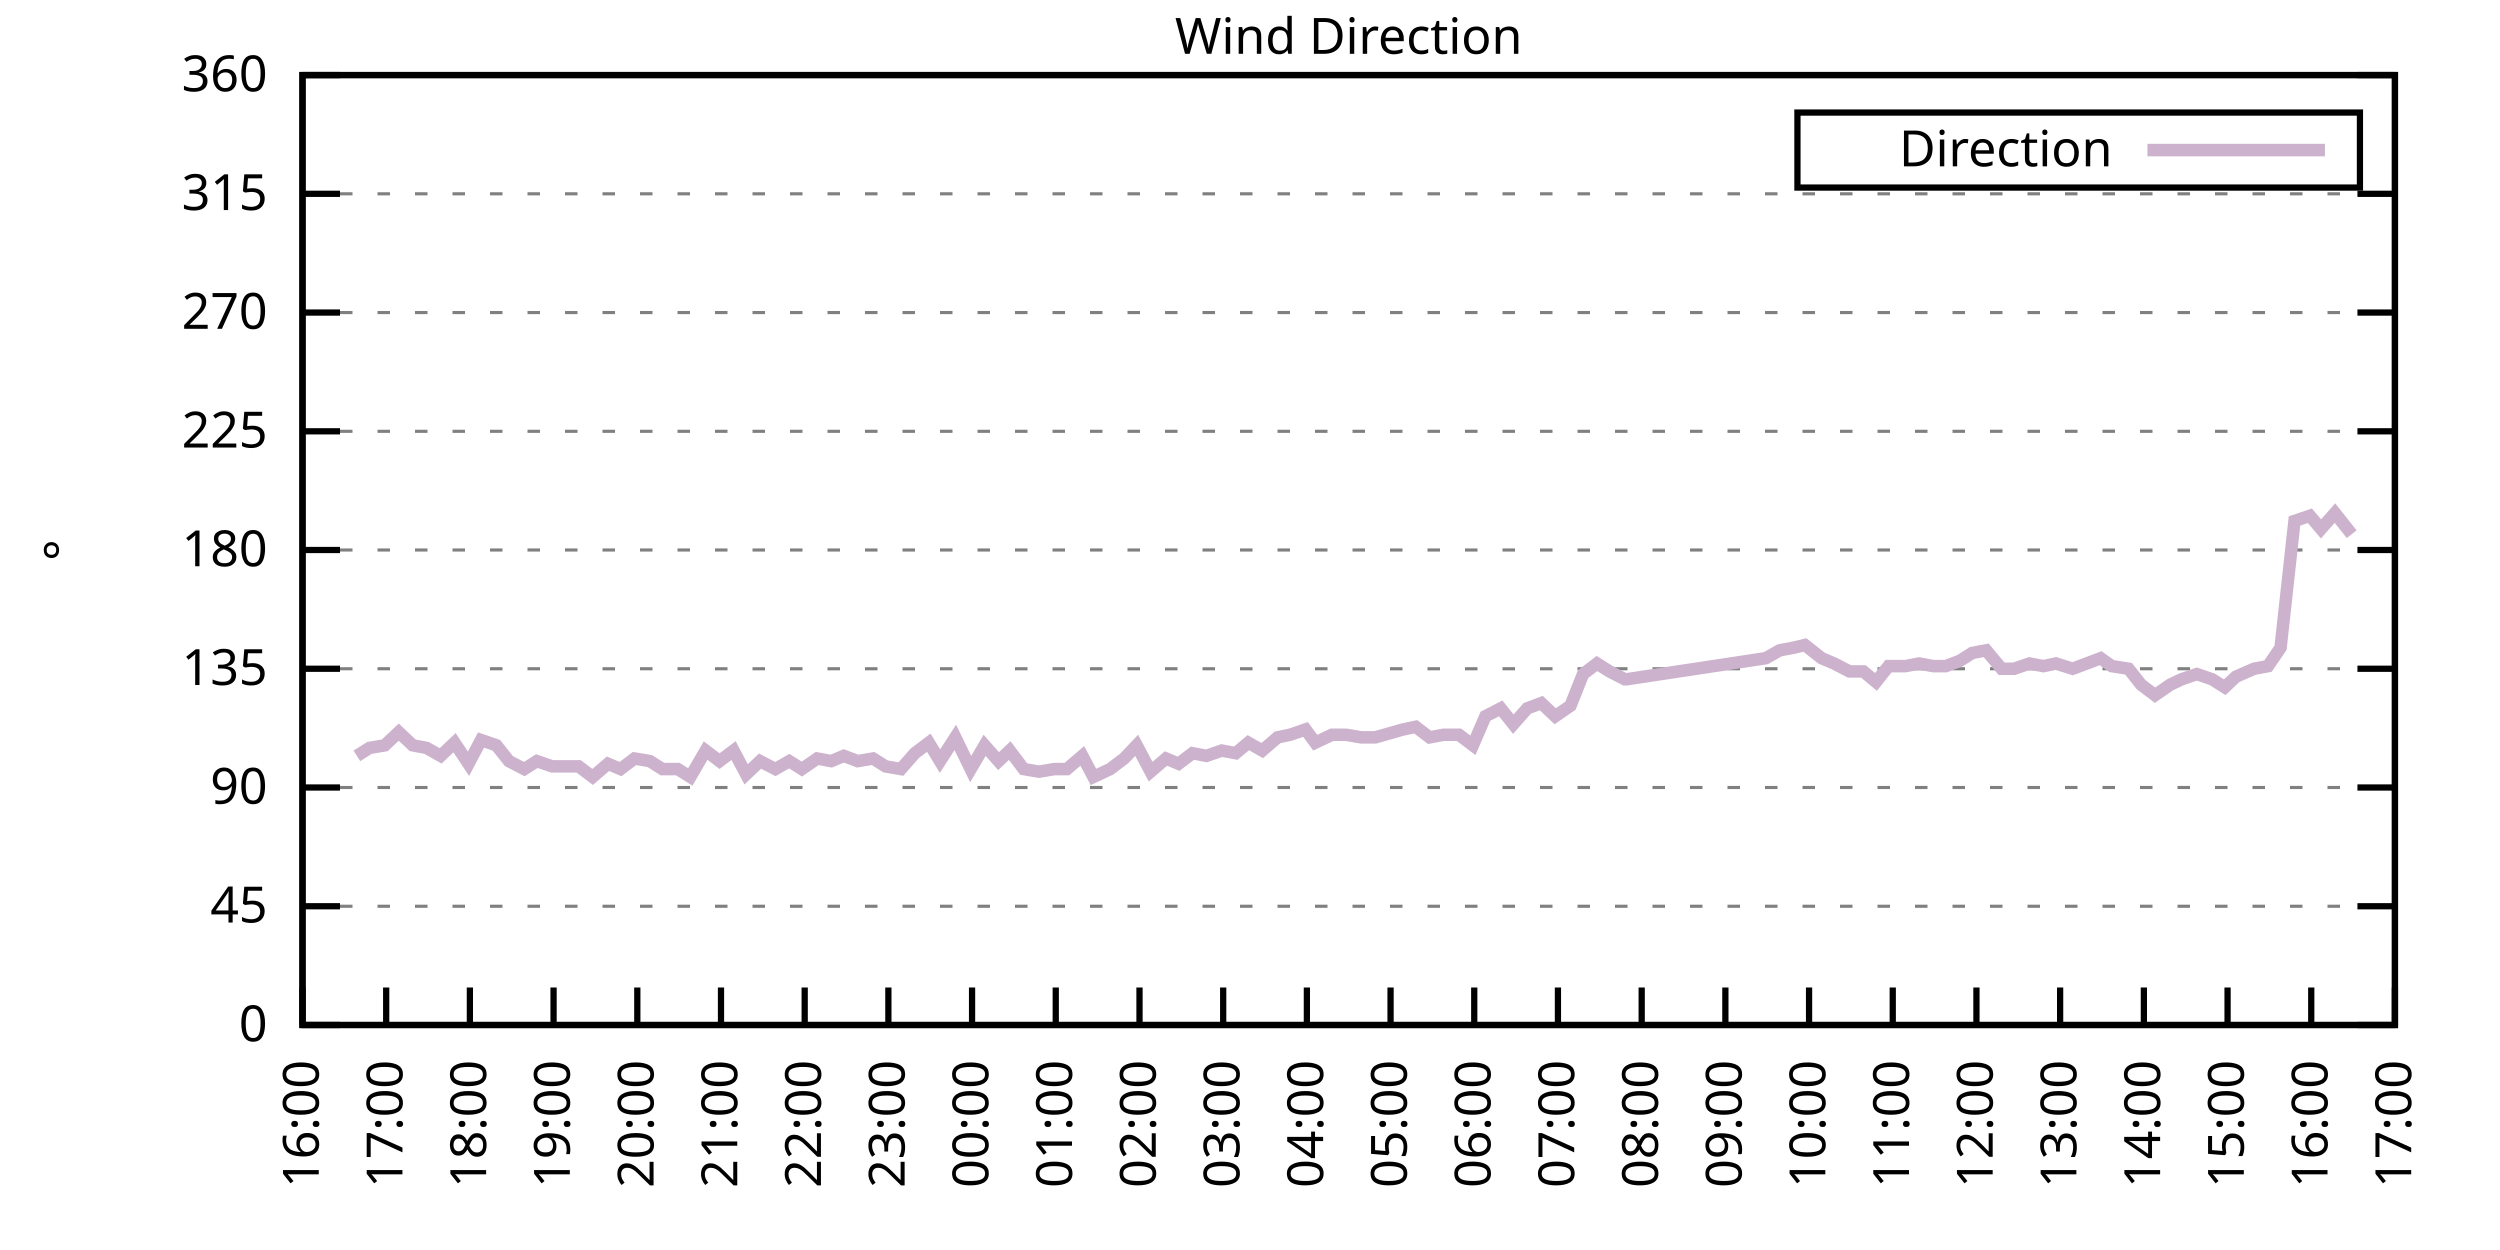
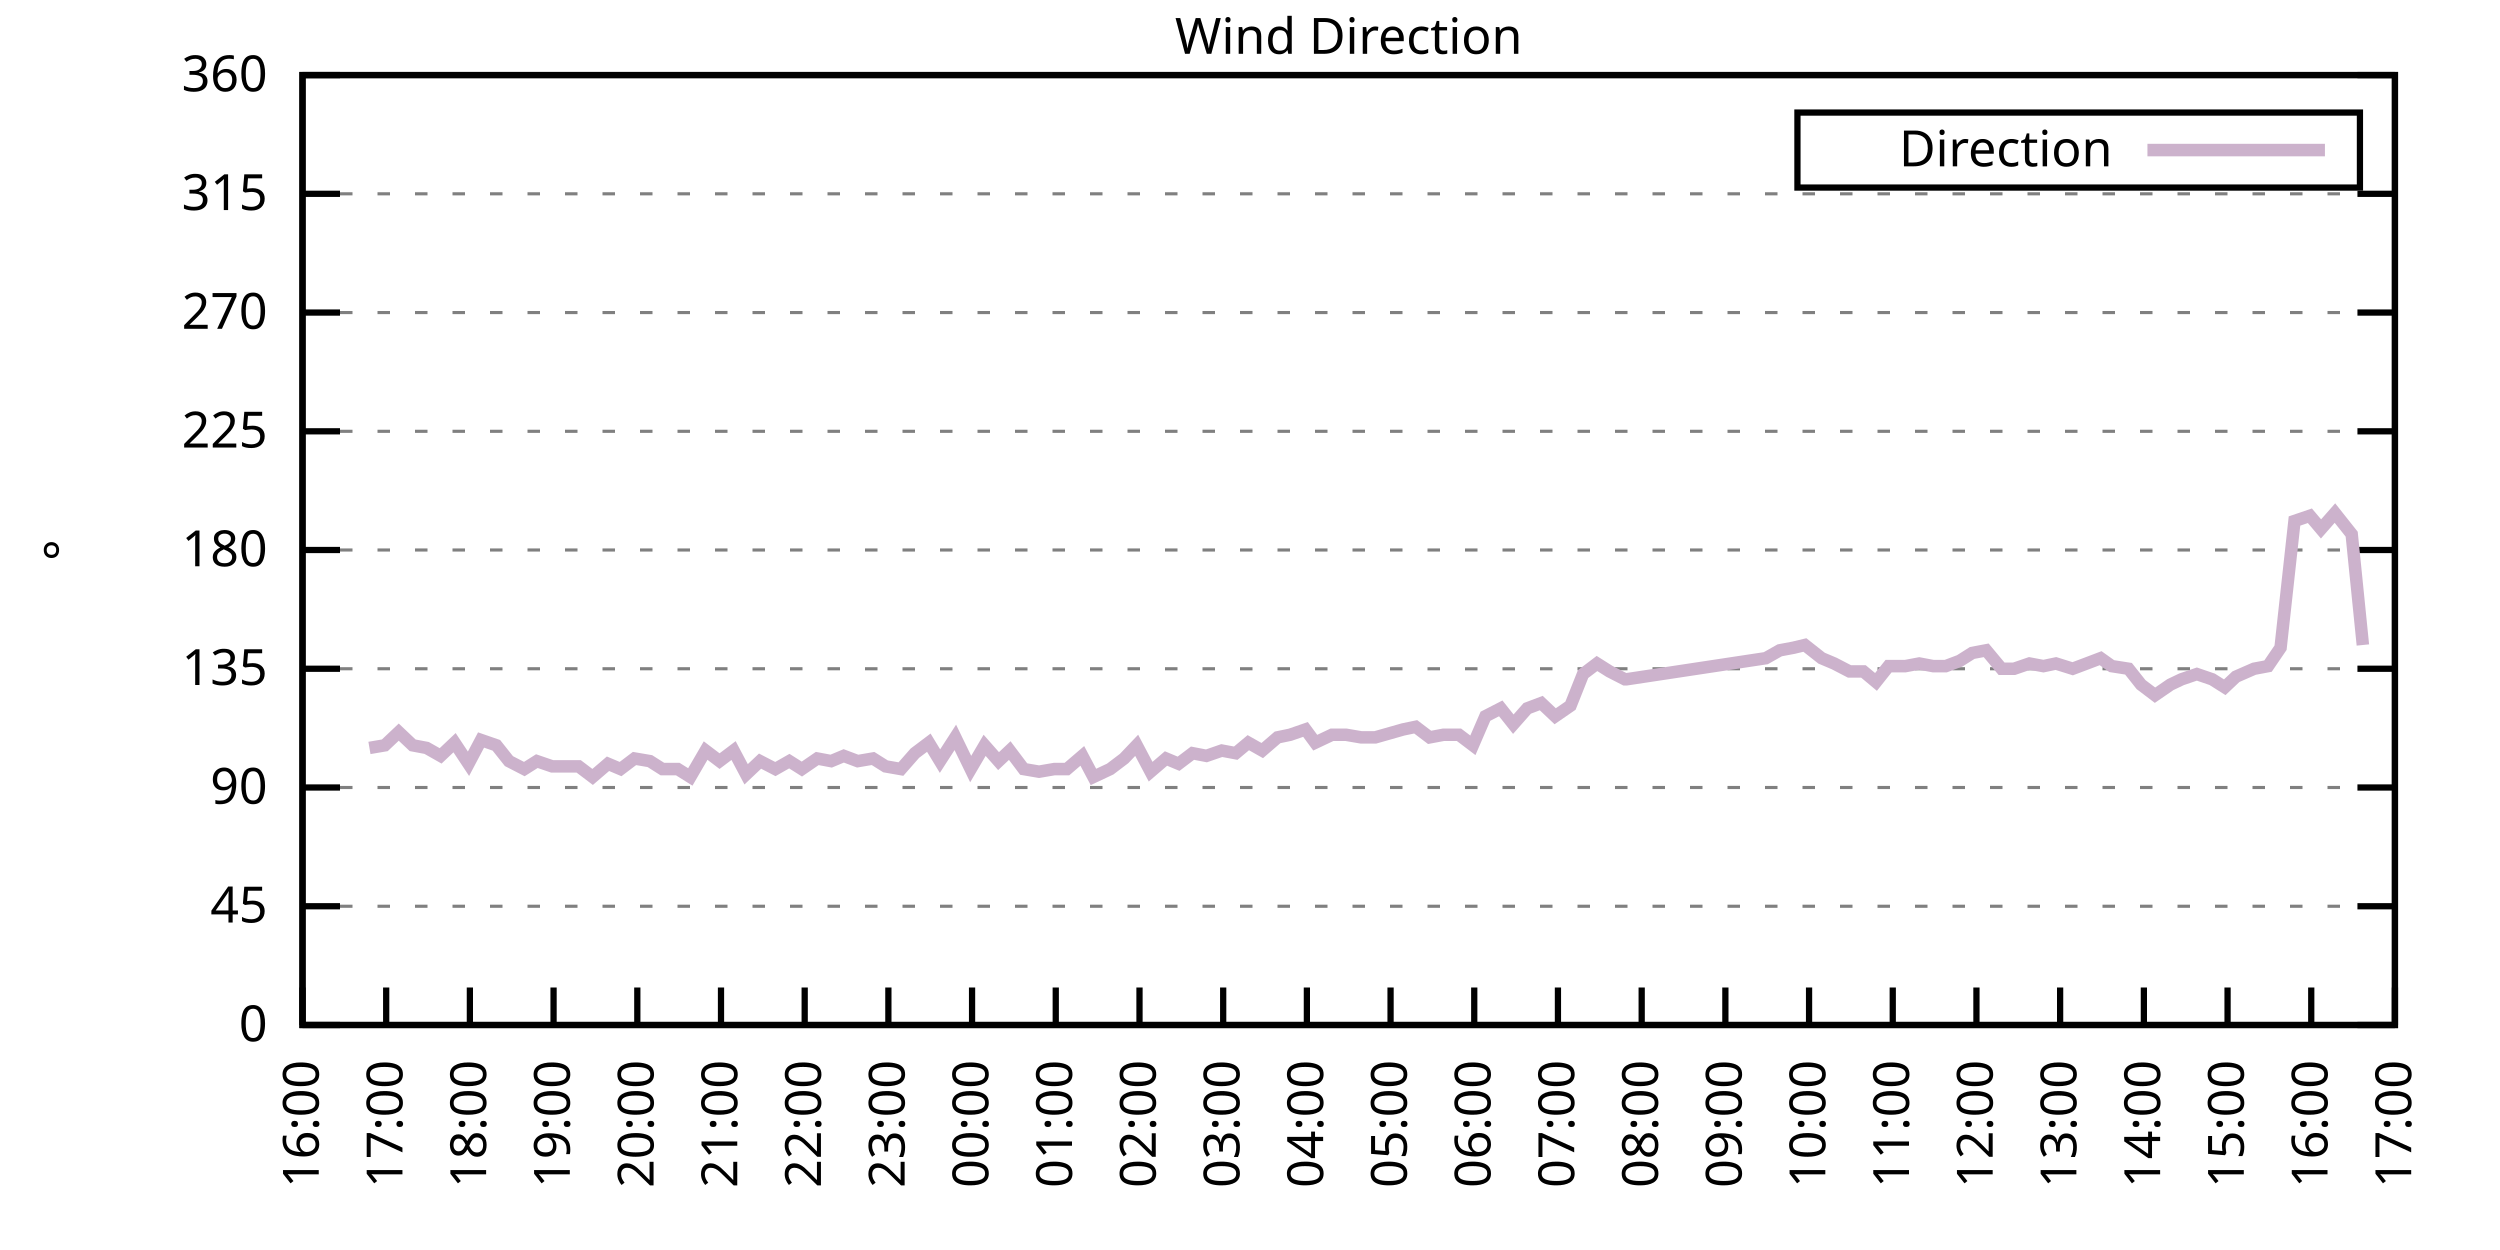
<svg xmlns="http://www.w3.org/2000/svg" xmlns:xlink="http://www.w3.org/1999/xlink" width="400" height="200" viewBox="0 0 400 200">
  <g id="gnuplot_canvas">
    <rect x="0" y="0" width="400" height="200" fill="none" />
    <defs>
      <circle id="gpDot" r="0.5" stroke-width="0.5" stroke="currentColor" />
      <path id="gpPt0" stroke-width="0.333" stroke="currentColor" d="M-1,0 h2 M0,-1 v2" />
      <path id="gpPt1" stroke-width="0.333" stroke="currentColor" d="M-1,-1 L1,1 M1,-1 L-1,1" />
      <path id="gpPt2" stroke-width="0.333" stroke="currentColor" d="M-1,0 L1,0 M0,-1 L0,1 M-1,-1 L1,1 M-1,1 L1,-1" />
      <rect id="gpPt3" stroke-width="0.333" stroke="currentColor" x="-1" y="-1" width="2" height="2" />
      <rect id="gpPt4" stroke-width="0.333" stroke="currentColor" fill="currentColor" x="-1" y="-1" width="2" height="2" />
      <circle id="gpPt5" stroke-width="0.333" stroke="currentColor" cx="0" cy="0" r="1" />
      <use xlink:href="#gpPt5" id="gpPt6" fill="currentColor" stroke="none" />
      <path id="gpPt7" stroke-width="0.333" stroke="currentColor" d="M0,-1.33 L-1.33,0.67 L1.33,0.67 z" />
      <use xlink:href="#gpPt7" id="gpPt8" fill="currentColor" stroke="none" />
      <use xlink:href="#gpPt7" id="gpPt9" stroke="currentColor" transform="rotate(180)" />
      <use xlink:href="#gpPt9" id="gpPt10" fill="currentColor" stroke="none" />
      <use xlink:href="#gpPt3" id="gpPt11" stroke="currentColor" transform="rotate(45)" />
      <use xlink:href="#gpPt11" id="gpPt12" fill="currentColor" stroke="none" />
      <path id="gpPt13" stroke-width="0.333" stroke="currentColor" d="M0,1.330 L1.265,0.411 L0.782,-1.067 L-0.782,-1.076 L-1.265,0.411 z" />
      <use xlink:href="#gpPt13" id="gpPt14" fill="currentColor" stroke="none" />
      <filter id="textbox" filterUnits="objectBoundingBox" x="0" y="0" height="1" width="1">
        <feFlood flood-color="white" flood-opacity="1" result="bgnd" />
        <feComposite in="SourceGraphic" in2="bgnd" operator="atop" />
      </filter>
      <filter id="greybox" filterUnits="objectBoundingBox" x="0" y="0" height="1" width="1">
        <feFlood flood-color="lightgrey" flood-opacity="1" result="grey" />
        <feComposite in="SourceGraphic" in2="grey" operator="atop" />
      </filter>
    </defs>
    <g fill="none" color="white" stroke="currentColor" stroke-width="1.00" stroke-linecap="butt" stroke-linejoin="miter">
</g>
    <g fill="none" color="black" stroke="currentColor" stroke-width="1.00" stroke-linecap="butt" stroke-linejoin="miter">
      <g stroke="none" shape-rendering="crispEdges">
        <polygon fill="rgb(255, 255, 255)" points="48.40,164.00 383.18,164.00 383.18,12.02 48.40,12.02 " />
      </g>
    </g>
    <g fill="none" color="black" stroke="currentColor" stroke-width="1.00" stroke-linecap="butt" stroke-linejoin="miter">
</g>
    <g fill="none" color="black" stroke="black" stroke-width="0.50" stroke-linecap="butt" stroke-linejoin="miter">
</g>
    <g fill="none" color="gray" stroke="currentColor" stroke-width="0.50" stroke-linecap="butt" stroke-linejoin="miter">
      <path stroke="gray" stroke-dasharray="2,4" class="gridline" d="M48.40,164.00 L383.19,164.00  " />
    </g>
    <g fill="none" color="gray" stroke="gray" stroke-width="1.00" stroke-linecap="butt" stroke-linejoin="miter">
</g>
    <g fill="none" color="black" stroke="currentColor" stroke-width="1.00" stroke-linecap="butt" stroke-linejoin="miter">
      <path stroke="black" d="M48.40,164.00 L54.40,164.00 M383.19,164.00 L377.19,164.00  " />
      <g transform="translate(42.80,166.60)" stroke="none" fill="black" font-family="Sans" font-size="8.00" text-anchor="end">
        <text>
          <tspan font-family="Sans"> 0</tspan>
        </text>
      </g>
    </g>
    <g fill="none" color="black" stroke="currentColor" stroke-width="1.00" stroke-linecap="butt" stroke-linejoin="miter">
</g>
    <g fill="none" color="black" stroke="black" stroke-width="0.50" stroke-linecap="butt" stroke-linejoin="miter">
</g>
    <g fill="none" color="gray" stroke="currentColor" stroke-width="0.50" stroke-linecap="butt" stroke-linejoin="miter">
      <path stroke="gray" stroke-dasharray="2,4" class="gridline" d="M48.40,145.00 L383.19,145.00  " />
    </g>
    <g fill="none" color="gray" stroke="gray" stroke-width="1.00" stroke-linecap="butt" stroke-linejoin="miter">
</g>
    <g fill="none" color="black" stroke="currentColor" stroke-width="1.00" stroke-linecap="butt" stroke-linejoin="miter">
      <path stroke="black" d="M48.40,145.00 L54.40,145.00 M383.19,145.00 L377.19,145.00  " />
      <g transform="translate(42.80,147.60)" stroke="none" fill="black" font-family="Sans" font-size="8.00" text-anchor="end">
        <text>
          <tspan font-family="Sans"> 45</tspan>
        </text>
      </g>
    </g>
    <g fill="none" color="black" stroke="currentColor" stroke-width="1.00" stroke-linecap="butt" stroke-linejoin="miter">
</g>
    <g fill="none" color="black" stroke="black" stroke-width="0.50" stroke-linecap="butt" stroke-linejoin="miter">
</g>
    <g fill="none" color="gray" stroke="currentColor" stroke-width="0.50" stroke-linecap="butt" stroke-linejoin="miter">
      <path stroke="gray" stroke-dasharray="2,4" class="gridline" d="M48.40,126.00 L383.19,126.00  " />
    </g>
    <g fill="none" color="gray" stroke="gray" stroke-width="1.00" stroke-linecap="butt" stroke-linejoin="miter">
</g>
    <g fill="none" color="black" stroke="currentColor" stroke-width="1.00" stroke-linecap="butt" stroke-linejoin="miter">
      <path stroke="black" d="M48.40,126.00 L54.40,126.00 M383.19,126.00 L377.19,126.00  " />
      <g transform="translate(42.80,128.60)" stroke="none" fill="black" font-family="Sans" font-size="8.00" text-anchor="end">
        <text>
          <tspan font-family="Sans"> 90</tspan>
        </text>
      </g>
    </g>
    <g fill="none" color="black" stroke="currentColor" stroke-width="1.00" stroke-linecap="butt" stroke-linejoin="miter">
</g>
    <g fill="none" color="black" stroke="black" stroke-width="0.50" stroke-linecap="butt" stroke-linejoin="miter">
</g>
    <g fill="none" color="gray" stroke="currentColor" stroke-width="0.50" stroke-linecap="butt" stroke-linejoin="miter">
      <path stroke="gray" stroke-dasharray="2,4" class="gridline" d="M48.40,107.00 L383.19,107.00  " />
    </g>
    <g fill="none" color="gray" stroke="gray" stroke-width="1.00" stroke-linecap="butt" stroke-linejoin="miter">
</g>
    <g fill="none" color="black" stroke="currentColor" stroke-width="1.00" stroke-linecap="butt" stroke-linejoin="miter">
      <path stroke="black" d="M48.40,107.00 L54.40,107.00 M383.19,107.00 L377.19,107.00  " />
      <g transform="translate(42.80,109.60)" stroke="none" fill="black" font-family="Sans" font-size="8.00" text-anchor="end">
        <text>
          <tspan font-family="Sans"> 135</tspan>
        </text>
      </g>
    </g>
    <g fill="none" color="black" stroke="currentColor" stroke-width="1.00" stroke-linecap="butt" stroke-linejoin="miter">
</g>
    <g fill="none" color="black" stroke="black" stroke-width="0.50" stroke-linecap="butt" stroke-linejoin="miter">
</g>
    <g fill="none" color="gray" stroke="currentColor" stroke-width="0.50" stroke-linecap="butt" stroke-linejoin="miter">
      <path stroke="gray" stroke-dasharray="2,4" class="gridline" d="M48.40,88.00 L383.19,88.00  " />
    </g>
    <g fill="none" color="gray" stroke="gray" stroke-width="1.00" stroke-linecap="butt" stroke-linejoin="miter">
</g>
    <g fill="none" color="black" stroke="currentColor" stroke-width="1.00" stroke-linecap="butt" stroke-linejoin="miter">
      <path stroke="black" d="M48.40,88.00 L54.40,88.00 M383.19,88.00 L377.19,88.00  " />
      <g transform="translate(42.80,90.60)" stroke="none" fill="black" font-family="Sans" font-size="8.00" text-anchor="end">
        <text>
          <tspan font-family="Sans"> 180</tspan>
        </text>
      </g>
    </g>
    <g fill="none" color="black" stroke="currentColor" stroke-width="1.00" stroke-linecap="butt" stroke-linejoin="miter">
</g>
    <g fill="none" color="black" stroke="black" stroke-width="0.50" stroke-linecap="butt" stroke-linejoin="miter">
</g>
    <g fill="none" color="gray" stroke="currentColor" stroke-width="0.50" stroke-linecap="butt" stroke-linejoin="miter">
      <path stroke="gray" stroke-dasharray="2,4" class="gridline" d="M48.40,69.01 L383.19,69.01  " />
    </g>
    <g fill="none" color="gray" stroke="gray" stroke-width="1.00" stroke-linecap="butt" stroke-linejoin="miter">
</g>
    <g fill="none" color="black" stroke="currentColor" stroke-width="1.00" stroke-linecap="butt" stroke-linejoin="miter">
      <path stroke="black" d="M48.40,69.01 L54.40,69.01 M383.19,69.01 L377.19,69.01  " />
      <g transform="translate(42.80,71.61)" stroke="none" fill="black" font-family="Sans" font-size="8.00" text-anchor="end">
        <text>
          <tspan font-family="Sans"> 225</tspan>
        </text>
      </g>
    </g>
    <g fill="none" color="black" stroke="currentColor" stroke-width="1.00" stroke-linecap="butt" stroke-linejoin="miter">
</g>
    <g fill="none" color="black" stroke="black" stroke-width="0.50" stroke-linecap="butt" stroke-linejoin="miter">
</g>
    <g fill="none" color="gray" stroke="currentColor" stroke-width="0.50" stroke-linecap="butt" stroke-linejoin="miter">
      <path stroke="gray" stroke-dasharray="2,4" class="gridline" d="M48.40,50.01 L383.19,50.01  " />
    </g>
    <g fill="none" color="gray" stroke="gray" stroke-width="1.00" stroke-linecap="butt" stroke-linejoin="miter">
</g>
    <g fill="none" color="black" stroke="currentColor" stroke-width="1.00" stroke-linecap="butt" stroke-linejoin="miter">
      <path stroke="black" d="M48.40,50.01 L54.40,50.01 M383.19,50.01 L377.19,50.01  " />
      <g transform="translate(42.80,52.61)" stroke="none" fill="black" font-family="Sans" font-size="8.00" text-anchor="end">
        <text>
          <tspan font-family="Sans"> 270</tspan>
        </text>
      </g>
    </g>
    <g fill="none" color="black" stroke="currentColor" stroke-width="1.00" stroke-linecap="butt" stroke-linejoin="miter">
</g>
    <g fill="none" color="black" stroke="black" stroke-width="0.50" stroke-linecap="butt" stroke-linejoin="miter">
</g>
    <g fill="none" color="gray" stroke="currentColor" stroke-width="0.50" stroke-linecap="butt" stroke-linejoin="miter">
      <path stroke="gray" stroke-dasharray="2,4" class="gridline" d="M48.40,31.01 L383.19,31.01  " />
    </g>
    <g fill="none" color="gray" stroke="gray" stroke-width="1.00" stroke-linecap="butt" stroke-linejoin="miter">
</g>
    <g fill="none" color="black" stroke="currentColor" stroke-width="1.00" stroke-linecap="butt" stroke-linejoin="miter">
      <path stroke="black" d="M48.40,31.01 L54.40,31.01 M383.19,31.01 L377.19,31.01  " />
      <g transform="translate(42.80,33.61)" stroke="none" fill="black" font-family="Sans" font-size="8.00" text-anchor="end">
        <text>
          <tspan font-family="Sans"> 315</tspan>
        </text>
      </g>
    </g>
    <g fill="none" color="black" stroke="currentColor" stroke-width="1.00" stroke-linecap="butt" stroke-linejoin="miter">
</g>
    <g fill="none" color="black" stroke="black" stroke-width="0.50" stroke-linecap="butt" stroke-linejoin="miter">
</g>
    <g fill="none" color="gray" stroke="currentColor" stroke-width="0.50" stroke-linecap="butt" stroke-linejoin="miter">
      <path stroke="gray" stroke-dasharray="2,4" class="gridline" d="M48.40,12.01 L383.19,12.01  " />
    </g>
    <g fill="none" color="gray" stroke="gray" stroke-width="1.00" stroke-linecap="butt" stroke-linejoin="miter">
</g>
    <g fill="none" color="black" stroke="currentColor" stroke-width="1.00" stroke-linecap="butt" stroke-linejoin="miter">
      <path stroke="black" d="M48.40,12.01 L54.40,12.01 M383.19,12.01 L377.19,12.01  " />
      <g transform="translate(42.80,14.61)" stroke="none" fill="black" font-family="Sans" font-size="8.00" text-anchor="end">
        <text>
          <tspan font-family="Sans"> 360</tspan>
        </text>
      </g>
    </g>
    <g fill="none" color="black" stroke="currentColor" stroke-width="1.00" stroke-linecap="butt" stroke-linejoin="miter">
      <path stroke="black" d="M48.40,164.00 L48.40,158.00  " />
      <g transform="translate(51.00,169.60) rotate(270.00)" stroke="none" fill="black" font-family="Sans" font-size="8.00" text-anchor="end">
        <text>
          <tspan font-family="Sans">16:00</tspan>
        </text>
      </g>
    </g>
    <g fill="none" color="black" stroke="currentColor" stroke-width="1.00" stroke-linecap="butt" stroke-linejoin="miter">
      <path stroke="black" d="M61.79,164.00 L61.79,158.00  " />
      <g transform="translate(64.39,169.60) rotate(270.00)" stroke="none" fill="black" font-family="Sans" font-size="8.00" text-anchor="end">
        <text>
          <tspan font-family="Sans">17:00</tspan>
        </text>
      </g>
    </g>
    <g fill="none" color="black" stroke="currentColor" stroke-width="1.00" stroke-linecap="butt" stroke-linejoin="miter">
      <path stroke="black" d="M75.18,164.00 L75.18,158.00  " />
      <g transform="translate(77.78,169.60) rotate(270.00)" stroke="none" fill="black" font-family="Sans" font-size="8.00" text-anchor="end">
        <text>
          <tspan font-family="Sans">18:00</tspan>
        </text>
      </g>
    </g>
    <g fill="none" color="black" stroke="currentColor" stroke-width="1.00" stroke-linecap="butt" stroke-linejoin="miter">
      <path stroke="black" d="M88.57,164.00 L88.57,158.00  " />
      <g transform="translate(91.17,169.60) rotate(270.00)" stroke="none" fill="black" font-family="Sans" font-size="8.00" text-anchor="end">
        <text>
          <tspan font-family="Sans">19:00</tspan>
        </text>
      </g>
    </g>
    <g fill="none" color="black" stroke="currentColor" stroke-width="1.00" stroke-linecap="butt" stroke-linejoin="miter">
      <path stroke="black" d="M101.97,164.00 L101.97,158.00  " />
      <g transform="translate(104.57,169.60) rotate(270.00)" stroke="none" fill="black" font-family="Sans" font-size="8.00" text-anchor="end">
        <text>
          <tspan font-family="Sans">20:00</tspan>
        </text>
      </g>
    </g>
    <g fill="none" color="black" stroke="currentColor" stroke-width="1.00" stroke-linecap="butt" stroke-linejoin="miter">
      <path stroke="black" d="M115.36,164.00 L115.36,158.00  " />
      <g transform="translate(117.96,169.60) rotate(270.00)" stroke="none" fill="black" font-family="Sans" font-size="8.00" text-anchor="end">
        <text>
          <tspan font-family="Sans">21:00</tspan>
        </text>
      </g>
    </g>
    <g fill="none" color="black" stroke="currentColor" stroke-width="1.00" stroke-linecap="butt" stroke-linejoin="miter">
      <path stroke="black" d="M128.75,164.00 L128.75,158.00  " />
      <g transform="translate(131.35,169.60) rotate(270.00)" stroke="none" fill="black" font-family="Sans" font-size="8.00" text-anchor="end">
        <text>
          <tspan font-family="Sans">22:00</tspan>
        </text>
      </g>
    </g>
    <g fill="none" color="black" stroke="currentColor" stroke-width="1.00" stroke-linecap="butt" stroke-linejoin="miter">
      <path stroke="black" d="M142.14,164.00 L142.14,158.00  " />
      <g transform="translate(144.74,169.60) rotate(270.00)" stroke="none" fill="black" font-family="Sans" font-size="8.00" text-anchor="end">
        <text>
          <tspan font-family="Sans">23:00</tspan>
        </text>
      </g>
    </g>
    <g fill="none" color="black" stroke="currentColor" stroke-width="1.00" stroke-linecap="butt" stroke-linejoin="miter">
      <path stroke="black" d="M155.53,164.00 L155.53,158.00  " />
      <g transform="translate(158.13,169.60) rotate(270.00)" stroke="none" fill="black" font-family="Sans" font-size="8.00" text-anchor="end">
        <text>
          <tspan font-family="Sans">00:00</tspan>
        </text>
      </g>
    </g>
    <g fill="none" color="black" stroke="currentColor" stroke-width="1.00" stroke-linecap="butt" stroke-linejoin="miter">
      <path stroke="black" d="M168.92,164.00 L168.92,158.00  " />
      <g transform="translate(171.52,169.60) rotate(270.00)" stroke="none" fill="black" font-family="Sans" font-size="8.00" text-anchor="end">
        <text>
          <tspan font-family="Sans">01:00</tspan>
        </text>
      </g>
    </g>
    <g fill="none" color="black" stroke="currentColor" stroke-width="1.00" stroke-linecap="butt" stroke-linejoin="miter">
      <path stroke="black" d="M182.32,164.00 L182.32,158.00  " />
      <g transform="translate(184.92,169.60) rotate(270.00)" stroke="none" fill="black" font-family="Sans" font-size="8.00" text-anchor="end">
        <text>
          <tspan font-family="Sans">02:00</tspan>
        </text>
      </g>
    </g>
    <g fill="none" color="black" stroke="currentColor" stroke-width="1.00" stroke-linecap="butt" stroke-linejoin="miter">
      <path stroke="black" d="M195.71,164.00 L195.71,158.00  " />
      <g transform="translate(198.31,169.60) rotate(270.00)" stroke="none" fill="black" font-family="Sans" font-size="8.00" text-anchor="end">
        <text>
          <tspan font-family="Sans">03:00</tspan>
        </text>
      </g>
    </g>
    <g fill="none" color="black" stroke="currentColor" stroke-width="1.00" stroke-linecap="butt" stroke-linejoin="miter">
      <path stroke="black" d="M209.10,164.00 L209.10,158.00  " />
      <g transform="translate(211.70,169.60) rotate(270.00)" stroke="none" fill="black" font-family="Sans" font-size="8.00" text-anchor="end">
        <text>
          <tspan font-family="Sans">04:00</tspan>
        </text>
      </g>
    </g>
    <g fill="none" color="black" stroke="currentColor" stroke-width="1.00" stroke-linecap="butt" stroke-linejoin="miter">
      <path stroke="black" d="M222.49,164.00 L222.49,158.00  " />
      <g transform="translate(225.09,169.60) rotate(270.00)" stroke="none" fill="black" font-family="Sans" font-size="8.00" text-anchor="end">
        <text>
          <tspan font-family="Sans">05:00</tspan>
        </text>
      </g>
    </g>
    <g fill="none" color="black" stroke="currentColor" stroke-width="1.00" stroke-linecap="butt" stroke-linejoin="miter">
      <path stroke="black" d="M235.88,164.00 L235.88,158.00  " />
      <g transform="translate(238.48,169.60) rotate(270.00)" stroke="none" fill="black" font-family="Sans" font-size="8.00" text-anchor="end">
        <text>
          <tspan font-family="Sans">06:00</tspan>
        </text>
      </g>
    </g>
    <g fill="none" color="black" stroke="currentColor" stroke-width="1.00" stroke-linecap="butt" stroke-linejoin="miter">
      <path stroke="black" d="M249.27,164.00 L249.27,158.00  " />
      <g transform="translate(251.87,169.60) rotate(270.00)" stroke="none" fill="black" font-family="Sans" font-size="8.00" text-anchor="end">
        <text>
          <tspan font-family="Sans">07:00</tspan>
        </text>
      </g>
    </g>
    <g fill="none" color="black" stroke="currentColor" stroke-width="1.00" stroke-linecap="butt" stroke-linejoin="miter">
      <path stroke="black" d="M262.67,164.00 L262.67,158.00  " />
      <g transform="translate(265.27,169.60) rotate(270.00)" stroke="none" fill="black" font-family="Sans" font-size="8.00" text-anchor="end">
        <text>
          <tspan font-family="Sans">08:00</tspan>
        </text>
      </g>
    </g>
    <g fill="none" color="black" stroke="currentColor" stroke-width="1.00" stroke-linecap="butt" stroke-linejoin="miter">
      <path stroke="black" d="M276.06,164.00 L276.06,158.00  " />
      <g transform="translate(278.66,169.60) rotate(270.00)" stroke="none" fill="black" font-family="Sans" font-size="8.00" text-anchor="end">
        <text>
          <tspan font-family="Sans">09:00</tspan>
        </text>
      </g>
    </g>
    <g fill="none" color="black" stroke="currentColor" stroke-width="1.00" stroke-linecap="butt" stroke-linejoin="miter">
      <path stroke="black" d="M289.45,164.00 L289.45,158.00  " />
      <g transform="translate(292.05,169.60) rotate(270.00)" stroke="none" fill="black" font-family="Sans" font-size="8.00" text-anchor="end">
        <text>
          <tspan font-family="Sans">10:00</tspan>
        </text>
      </g>
    </g>
    <g fill="none" color="black" stroke="currentColor" stroke-width="1.00" stroke-linecap="butt" stroke-linejoin="miter">
      <path stroke="black" d="M302.84,164.00 L302.84,158.00  " />
      <g transform="translate(305.44,169.60) rotate(270.00)" stroke="none" fill="black" font-family="Sans" font-size="8.00" text-anchor="end">
        <text>
          <tspan font-family="Sans">11:00</tspan>
        </text>
      </g>
    </g>
    <g fill="none" color="black" stroke="currentColor" stroke-width="1.00" stroke-linecap="butt" stroke-linejoin="miter">
      <path stroke="black" d="M316.23,164.00 L316.23,158.00  " />
      <g transform="translate(318.83,169.60) rotate(270.00)" stroke="none" fill="black" font-family="Sans" font-size="8.00" text-anchor="end">
        <text>
          <tspan font-family="Sans">12:00</tspan>
        </text>
      </g>
    </g>
    <g fill="none" color="black" stroke="currentColor" stroke-width="1.00" stroke-linecap="butt" stroke-linejoin="miter">
      <path stroke="black" d="M329.62,164.00 L329.62,158.00  " />
      <g transform="translate(332.22,169.60) rotate(270.00)" stroke="none" fill="black" font-family="Sans" font-size="8.00" text-anchor="end">
        <text>
          <tspan font-family="Sans">13:00</tspan>
        </text>
      </g>
    </g>
    <g fill="none" color="black" stroke="currentColor" stroke-width="1.00" stroke-linecap="butt" stroke-linejoin="miter">
      <path stroke="black" d="M343.02,164.00 L343.02,158.00  " />
      <g transform="translate(345.62,169.60) rotate(270.00)" stroke="none" fill="black" font-family="Sans" font-size="8.00" text-anchor="end">
        <text>
          <tspan font-family="Sans">14:00</tspan>
        </text>
      </g>
    </g>
    <g fill="none" color="black" stroke="currentColor" stroke-width="1.00" stroke-linecap="butt" stroke-linejoin="miter">
      <path stroke="black" d="M356.41,164.00 L356.41,158.00  " />
      <g transform="translate(359.01,169.60) rotate(270.00)" stroke="none" fill="black" font-family="Sans" font-size="8.00" text-anchor="end">
        <text>
          <tspan font-family="Sans">15:00</tspan>
        </text>
      </g>
    </g>
    <g fill="none" color="black" stroke="currentColor" stroke-width="1.00" stroke-linecap="butt" stroke-linejoin="miter">
      <path stroke="black" d="M369.80,164.00 L369.80,158.00  " />
      <g transform="translate(372.40,169.60) rotate(270.00)" stroke="none" fill="black" font-family="Sans" font-size="8.00" text-anchor="end">
        <text>
          <tspan font-family="Sans">16:00</tspan>
        </text>
      </g>
    </g>
    <g fill="none" color="black" stroke="currentColor" stroke-width="1.00" stroke-linecap="butt" stroke-linejoin="miter">
      <path stroke="black" d="M383.19,164.00 L383.19,158.00  " />
      <g transform="translate(385.79,169.60) rotate(270.00)" stroke="none" fill="black" font-family="Sans" font-size="8.00" text-anchor="end">
        <text>
          <tspan font-family="Sans">17:00</tspan>
        </text>
      </g>
    </g>
    <g fill="none" color="black" stroke="currentColor" stroke-width="1.00" stroke-linecap="butt" stroke-linejoin="miter">
</g>
    <g fill="none" color="black" stroke="currentColor" stroke-width="1.00" stroke-linecap="butt" stroke-linejoin="miter">
      <path stroke="black" d="M48.40,12.01 L48.40,164.00 L383.19,164.00 L383.19,12.01 L48.40,12.01 Z  " />
    </g>
    <g fill="none" color="black" stroke="currentColor" stroke-width="1.00" stroke-linecap="butt" stroke-linejoin="miter">
</g>
    <g fill="none" color="black" stroke="currentColor" stroke-width="1.00" stroke-linecap="butt" stroke-linejoin="miter">
      <path stroke="black" d="M287.59,30.01 L287.59,18.01 L377.59,18.01 L377.59,30.01 L287.59,30.01 Z  " />
    </g>
    <g id="Wind_direction_plot_1">
      <g fill="none" color="white" stroke="black" stroke-width="2.00" stroke-linecap="butt" stroke-linejoin="miter">
</g>
      <g fill="none" color="black" stroke="currentColor" stroke-width="2.00" stroke-linecap="butt" stroke-linejoin="miter">
        <g transform="translate(337.99,26.61)" stroke="none" fill="black" font-family="Sans" font-size="8.00" text-anchor="end">
          <text>
            <tspan font-family="Sans">Direction</tspan>
          </text>
        </g>
      </g>
      <g fill="none" color="black" stroke="currentColor" stroke-width="2.00" stroke-linecap="butt" stroke-linejoin="miter">
-         <path stroke="rgb(204, 178, 204)" d="M343.59,24.01 L371.99,24.01 M57.10,120.94 L59.11,119.67 L61.57,119.25 L63.80,117.14 L66.03,119.25 L68.26,119.67   L70.50,120.94 L72.73,118.83 L74.96,122.20 L76.97,118.40 L79.42,119.25 L81.43,121.78 L83.89,123.05 L85.90,121.78   L88.35,122.62 L90.36,122.62 L92.59,122.62 L94.82,124.31 L97.28,122.20 L99.29,123.05 L101.52,121.36 L103.98,121.78   L105.98,123.05 L108.44,123.05 L110.45,124.31 L112.90,120.09 L115.13,121.78 L117.37,120.09 L119.38,123.89 L121.61,121.78   L124.06,123.05 L126.29,121.78 L128.30,123.05 L130.76,121.36 L132.99,121.78 L135.00,120.94 L137.23,121.78 L139.69,121.36   L141.69,122.62 L144.15,123.05 L146.38,120.51 L148.61,118.83 L150.40,121.78 L152.85,117.98 L155.31,123.05 L157.54,119.25   L159.77,121.78 L161.56,120.09 L163.79,123.05 L166.25,123.47 L168.70,123.05 L170.71,123.05 L173.17,120.94 L174.95,124.31   L177.63,123.05 L179.86,121.36 L181.87,119.25 L184.10,123.47 L186.56,121.36 L188.57,122.20 L190.80,120.51 L193.03,120.94   L195.48,120.09 L197.72,120.51 L199.73,118.83 L201.96,120.09 L204.41,117.98 L206.42,117.56 L208.88,116.71 L210.44,118.83   L213.12,117.56 L215.35,117.56 L217.80,117.98 L220.04,117.98 L224.50,116.71 L226.51,116.29 L228.74,117.98 L230.97,117.56   L233.43,117.56 L235.66,119.25 L237.67,114.60 L240.12,113.34 L242.13,115.87 L244.36,113.34 L246.60,112.49 L248.83,114.60   L251.28,112.91 L253.29,107.85 L255.52,106.16 L257.53,107.43 L259.99,108.69 L260.21,108.69 L282.53,105.31 L284.76,104.05   L286.99,103.63 L288.78,103.20 L291.46,105.31 L293.47,106.16 L295.92,107.43 L298.15,107.43 L300.16,109.11 L302.17,106.58   L304.85,106.58 L307.08,106.16 L309.31,106.58 L311.32,106.58 L313.55,105.74 L315.56,104.47 L317.79,104.05 L320.25,107.00   L322.26,107.00 L324.71,106.16 L326.95,106.58 L328.95,106.16 L331.63,107.00 L333.86,106.16 L336.10,105.31 L337.88,106.58   L340.56,107.00 L342.57,109.54 L344.80,111.23 L347.26,109.54 L349.04,108.69 L351.50,107.85 L353.95,108.69 L355.96,109.96   L357.75,108.27 L360.65,107.00 L362.88,106.58 L364.89,103.63 L367.12,83.36 L369.58,82.52 L371.36,84.63 L373.59,82.09   L376.27,85.47  " />
+         <path stroke="rgb(204, 178, 204)" d="M343.59,24.01 L371.99,24.01 M59.11,119.67 L61.57,119.25 L63.80,117.14 L66.03,119.25 L68.26,119.67 L70.50,120.94   L72.73,118.83 L74.96,122.20 L76.97,118.40 L79.42,119.25 L81.43,121.78 L83.89,123.05 L85.90,121.78 L88.35,122.62   L90.36,122.62 L92.59,122.62 L94.82,124.31 L97.28,122.20 L99.29,123.05 L101.52,121.36 L103.98,121.78 L105.98,123.05   L108.44,123.05 L110.45,124.31 L112.90,120.09 L115.13,121.78 L117.37,120.09 L119.38,123.89 L121.61,121.78 L124.06,123.05   L126.29,121.78 L128.30,123.05 L130.76,121.36 L132.99,121.78 L135.00,120.94 L137.23,121.78 L139.69,121.36 L141.69,122.62   L144.15,123.05 L146.38,120.51 L148.61,118.83 L150.40,121.78 L152.85,117.98 L155.31,123.05 L157.54,119.25 L159.77,121.78   L161.56,120.09 L163.79,123.05 L166.25,123.47 L168.70,123.05 L170.71,123.05 L173.17,120.94 L174.95,124.31 L177.63,123.05   L179.86,121.36 L181.87,119.25 L184.10,123.47 L186.56,121.36 L188.57,122.20 L190.80,120.51 L193.03,120.94 L195.48,120.09   L197.72,120.51 L199.73,118.83 L201.96,120.09 L204.41,117.98 L206.42,117.56 L208.88,116.71 L210.44,118.83 L213.12,117.56   L215.35,117.56 L217.80,117.98 L220.04,117.98 L224.50,116.71 L226.51,116.29 L228.74,117.98 L230.97,117.56 L233.43,117.56   L235.66,119.25 L237.67,114.60 L240.12,113.34 L242.13,115.87 L244.36,113.34 L246.60,112.49 L248.83,114.60 L251.28,112.91   L253.29,107.85 L255.52,106.16 L257.53,107.43 L259.99,108.69 L260.21,108.69 L282.53,105.31 L284.76,104.05 L286.99,103.63   L288.78,103.20 L291.46,105.31 L293.47,106.16 L295.92,107.43 L298.15,107.43 L300.16,109.11 L302.17,106.58 L304.85,106.58   L307.08,106.16 L309.31,106.58 L311.32,106.58 L313.55,105.74 L315.56,104.47 L317.79,104.05 L320.25,107.00 L322.26,107.00   L324.71,106.16 L326.95,106.58 L328.95,106.16 L331.63,107.00 L333.86,106.16 L336.10,105.31 L337.88,106.58 L340.56,107.00   L342.57,109.54 L344.80,111.23 L347.26,109.54 L349.04,108.69 L351.50,107.85 L353.95,108.69 L355.96,109.96 L357.75,108.27   L360.65,107.00 L362.88,106.58 L364.89,103.63 L367.12,83.36 L369.58,82.52 L371.36,84.63 L373.59,82.09 L376.27,85.47   L378.06,103.20  " />
      </g>
    </g>
    <g fill="none" color="black" stroke="currentColor" stroke-width="2.00" stroke-linecap="butt" stroke-linejoin="miter">
</g>
    <g fill="none" color="black" stroke="black" stroke-width="1.00" stroke-linecap="butt" stroke-linejoin="miter">
</g>
    <g fill="none" color="black" stroke="currentColor" stroke-width="1.00" stroke-linecap="butt" stroke-linejoin="miter">
      <path stroke="black" d="M48.40,12.01 L48.40,164.00 L383.19,164.00 L383.19,12.01 L48.40,12.01 Z  " />
      <g transform="translate(12.80,88.01) rotate(270.00)" stroke="none" fill="black" font-family="Sans" font-size="8.00" text-anchor="middle">
        <text>
          <tspan font-family="Sans">°</tspan>
        </text>
      </g>
    </g>
    <g fill="none" color="black" stroke="currentColor" stroke-width="1.00" stroke-linecap="butt" stroke-linejoin="miter">
</g>
    <g fill="none" color="black" stroke="currentColor" stroke-width="1.00" stroke-linecap="butt" stroke-linejoin="miter">
      <g transform="translate(215.79,8.61)" stroke="none" fill="black" font-family="Sans" font-size="8.00" text-anchor="middle">
        <text>
          <tspan font-family="Sans">Wind Direction</tspan>
        </text>
      </g>
    </g>
    <g fill="none" color="black" stroke="currentColor" stroke-width="1.00" stroke-linecap="butt" stroke-linejoin="miter">
</g>
  </g>
</svg>
